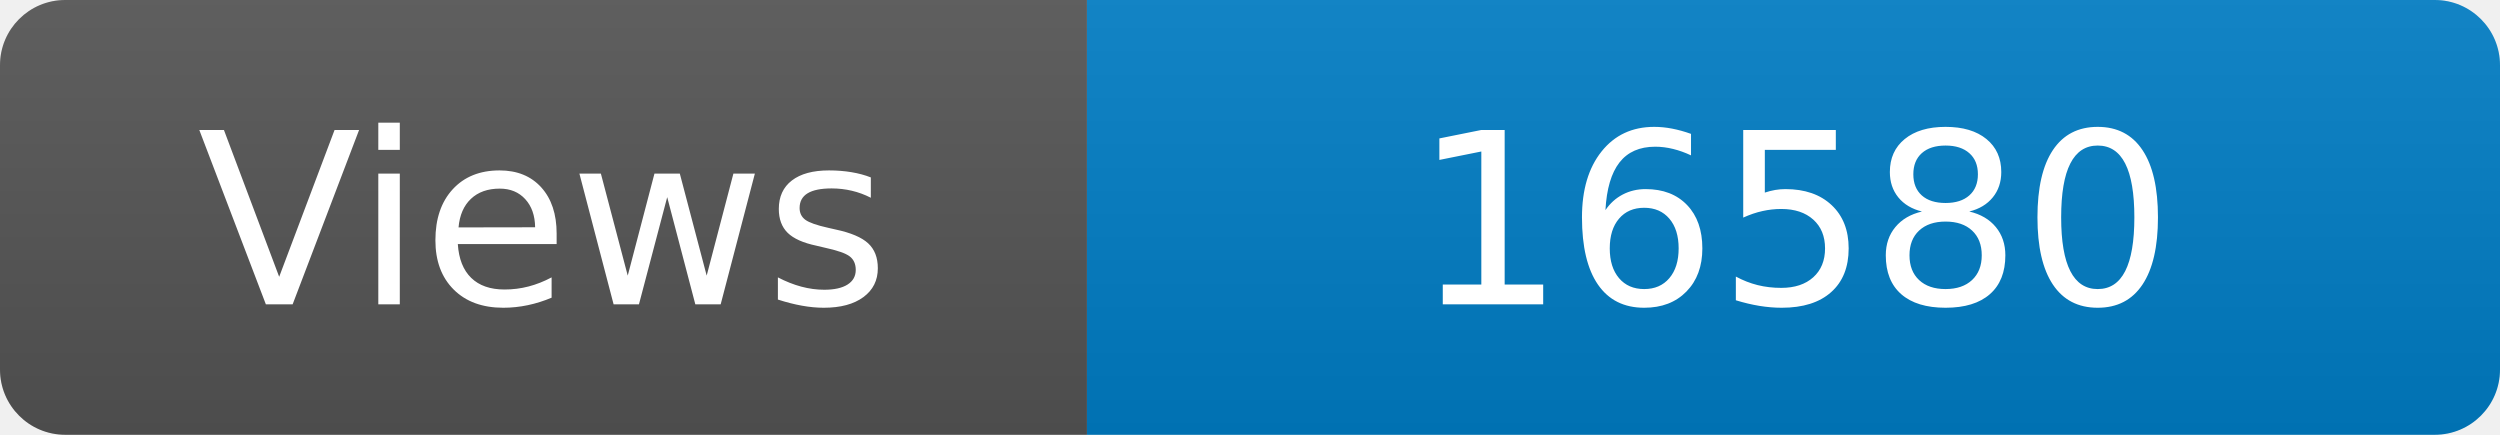
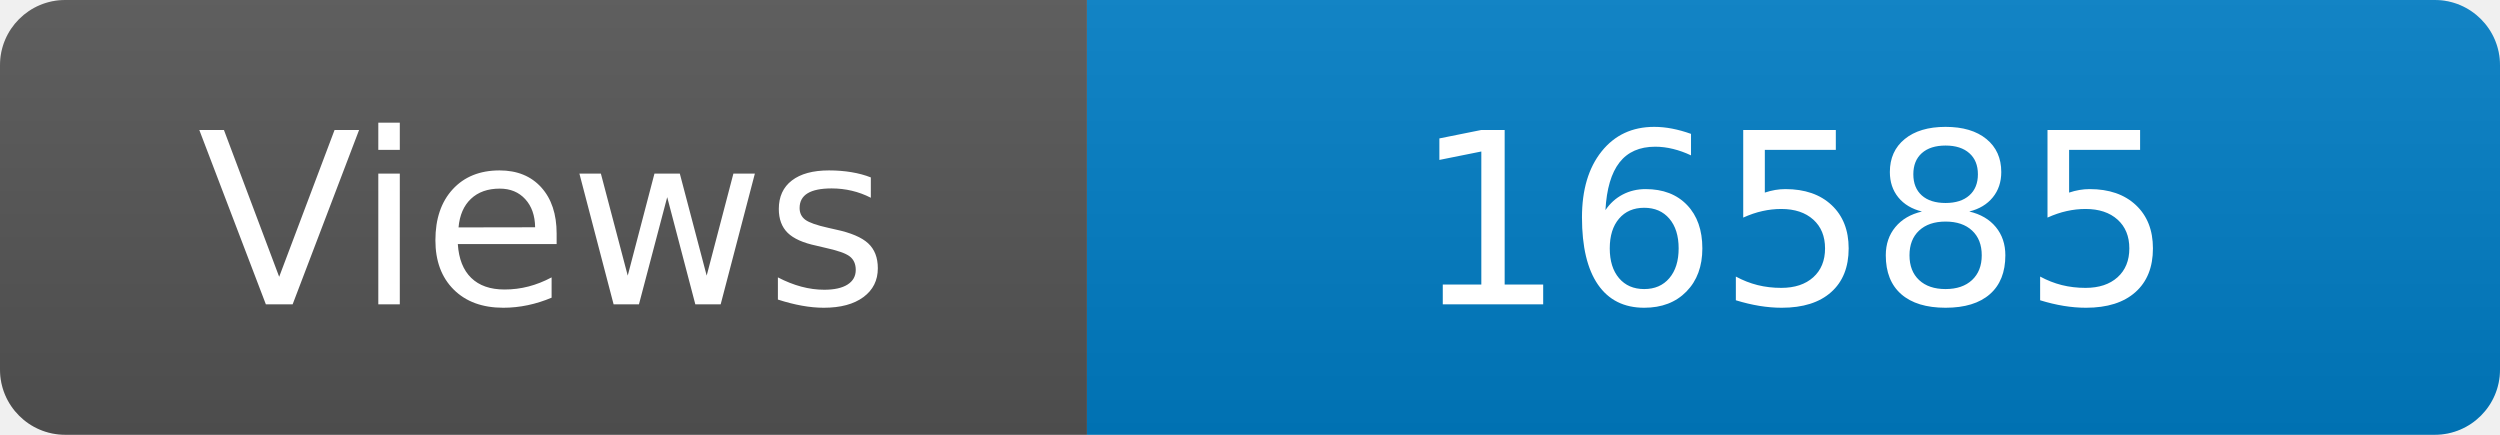
<svg xmlns="http://www.w3.org/2000/svg" width="115" height="20" role="img" aria-label="Maintained?: yes">
  <linearGradient id="s" x2="0" y2="100%">
    <stop offset="0" stop-color="#bbb" stop-opacity=".1" />
    <stop offset="1" stop-opacity=".1" />
  </linearGradient>
  <clipPath id="r">
    <rect width="115" height="20" rx="3" fill="#fff" />
  </clipPath>
  <g clip-path="url(#r)">
    <rect width="50" height="20" fill="#555" />
    <rect x="50" width="160" height="20" fill="#007ec6" />
    <rect width="115" height="20" fill="url(#s)" />
  </g>
  <g fill="#fff" text-anchor="middle" font-family="Verdana,Geneva,DejaVu Sans,sans-serif" font-size="110">
    <text x="250" y="140" transform="scale(.1)" fill="#fff">Views</text>
-     <text x="825" y="140" transform="scale(.1)" fill="#fff">16580</text>
+     <text x="825" y="140" transform="scale(.1)" fill="#fff">16585</text>
  </g>
</svg>
